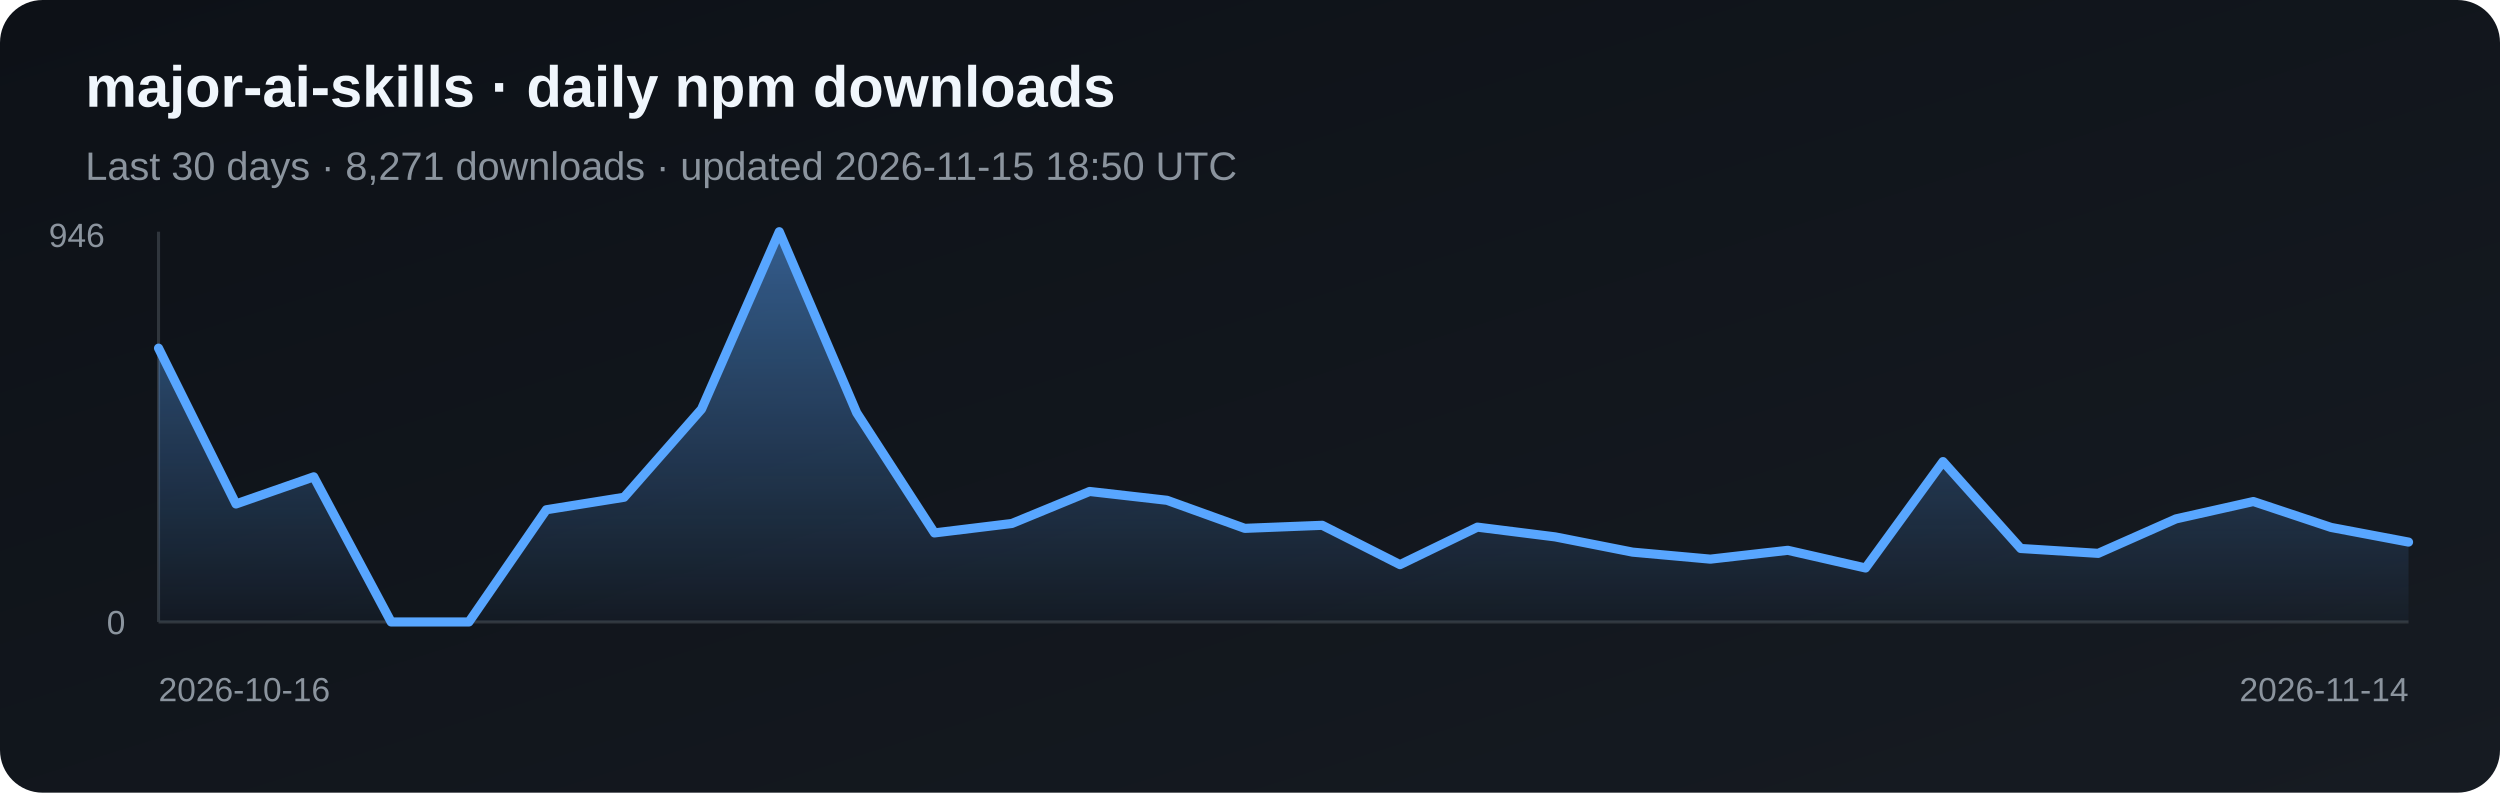
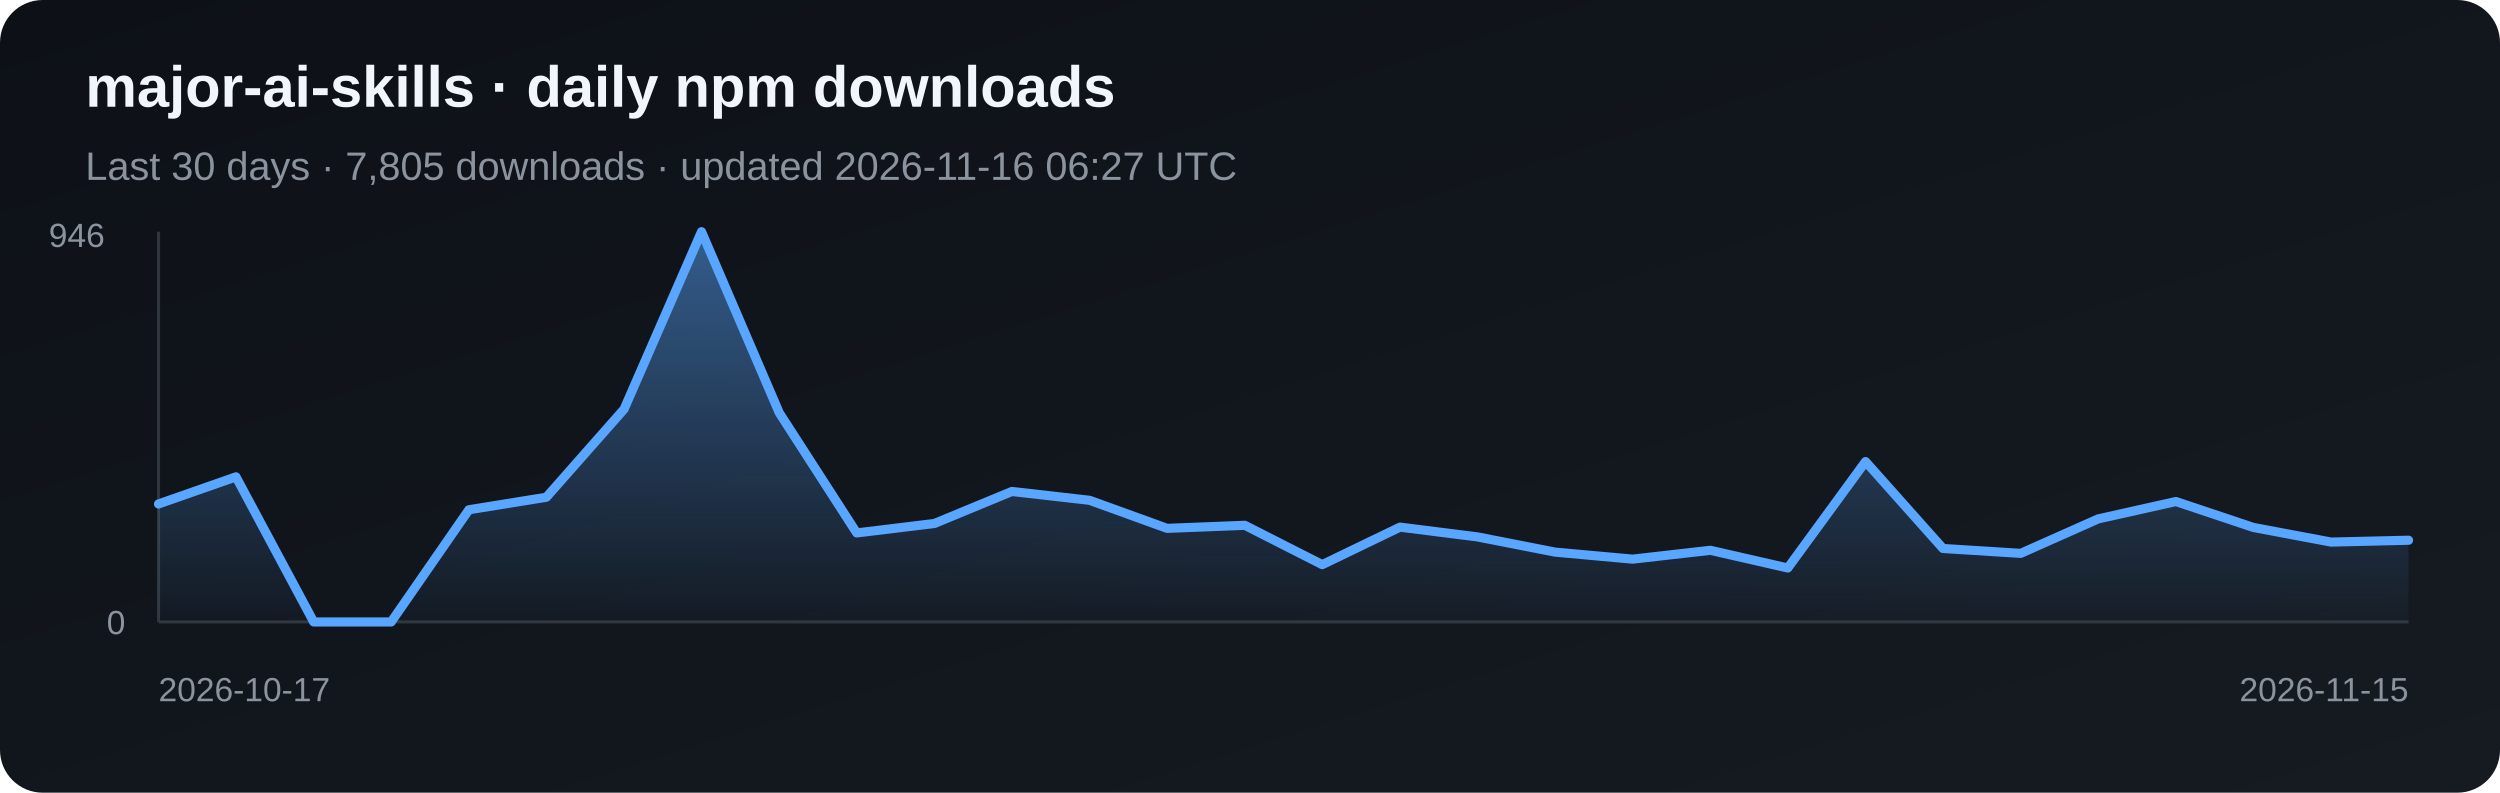
<svg xmlns="http://www.w3.org/2000/svg" width="820" height="260" viewBox="0 0 820 260" role="img" aria-label="Daily npm downloads for major-ai-skills">
  <defs>
    <linearGradient id="bg" x1="0" y1="0" x2="1" y2="1">
      <stop stop-color="#0d1117" />
      <stop offset="1" stop-color="#161b22" />
    </linearGradient>
    <linearGradient id="fill-npm" x1="0" y1="0" x2="0" y2="1">
      <stop stop-color="#58a6ff" stop-opacity=".5" />
      <stop offset="1" stop-color="#58a6ff" stop-opacity=".03" />
    </linearGradient>
  </defs>
  <rect width="820" height="260" rx="14" fill="url(#bg)" />
  <text x="28" y="35" fill="#f0f6fc" font-family="Arial, sans-serif" font-size="19" font-weight="700">major-ai-skills · daily npm downloads</text>
-   <text x="28" y="59" fill="#8b949e" font-family="Arial, sans-serif" font-size="13">Last 30 days · 8,271 downloads · updated 2026-11-15 18:50 UTC</text>
+   <text x="28" y="59" fill="#8b949e" font-family="Arial, sans-serif" font-size="13">Last 30 days · 7,805 downloads · updated 2026-11-16 06:27 UTC</text>
  <line x1="52" y1="76" x2="52" y2="204" stroke="#30363d" />
  <line x1="52" y1="204" x2="790" y2="204" stroke="#30363d" />
-   <polygon points="52,204 52.0,114.2 77.4,165.3 102.9,156.4 128.3,204.0 153.8,204.0 179.2,167.2 204.7,163.1 230.1,134.2 255.6,76.0 281.0,135.4 306.5,174.8 331.9,171.7 357.4,161.2 382.8,164.1 408.3,173.3 433.7,172.3 459.2,185.2 484.6,172.9 510.1,176.1 535.5,181.1 561.0,183.4 586.4,180.5 611.9,186.3 637.3,151.4 662.8,179.9 688.2,181.5 713.7,170.2 739.1,164.5 764.6,173.0 790.0,177.8 790,204" fill="url(#fill-npm)" />
-   <polyline points="52.0,114.2 77.4,165.3 102.9,156.4 128.3,204.0 153.8,204.0 179.2,167.2 204.7,163.1 230.1,134.2 255.6,76.0 281.0,135.4 306.5,174.8 331.9,171.7 357.4,161.2 382.8,164.1 408.3,173.3 433.7,172.3 459.2,185.2 484.6,172.9 510.1,176.1 535.5,181.1 561.0,183.4 586.4,180.5 611.9,186.3 637.3,151.4 662.8,179.9 688.2,181.5 713.7,170.2 739.1,164.5 764.6,173.0 790.0,177.8" fill="none" stroke="#58a6ff" stroke-width="3" stroke-linejoin="round" stroke-linecap="round" />
+   <polygon points="52,204 52.0,165.3 77.4,156.4 102.9,204.0 128.3,204.0 153.8,167.2 179.2,163.1 204.7,134.2 230.1,76.0 255.6,135.4 281.0,174.8 306.5,171.7 331.9,161.2 357.4,164.1 382.8,173.3 408.3,172.3 433.7,185.2 459.2,172.9 484.6,176.1 510.1,181.1 535.5,183.4 561.0,180.5 586.4,186.3 611.9,151.4 637.3,179.9 662.8,181.5 688.2,170.2 713.7,164.5 739.1,173.0 764.6,177.8 790.0,177.2 790,204" fill="url(#fill-npm)" />
+   <polyline points="52.0,165.3 77.4,156.4 102.9,204.0 128.3,204.0 153.8,167.2 179.2,163.1 204.7,134.2 230.1,76.0 255.6,135.4 281.0,174.8 306.5,171.7 331.9,161.2 357.4,164.1 382.8,173.3 408.3,172.3 433.7,185.2 459.2,172.9 484.6,176.1 510.1,181.1 535.5,183.4 561.0,180.5 586.4,186.3 611.9,151.4 637.3,179.9 662.8,181.5 688.2,170.2 713.7,164.5 739.1,173.0 764.6,177.8 790.0,177.2" fill="none" stroke="#58a6ff" stroke-width="3" stroke-linejoin="round" stroke-linecap="round" />
  <text x="16" y="81" fill="#8b949e" font-family="Arial, sans-serif" font-size="11">946</text>
  <text x="35" y="208" fill="#8b949e" font-family="Arial, sans-serif" font-size="11">0</text>
-   <text x="52" y="230" fill="#8b949e" font-family="Arial, sans-serif" font-size="11">2026-10-16</text>
-   <text x="790" y="230" fill="#8b949e" text-anchor="end" font-family="Arial, sans-serif" font-size="11">2026-11-14</text>
+   <text x="52" y="230" fill="#8b949e" font-family="Arial, sans-serif" font-size="11">2026-10-17</text>
+   <text x="790" y="230" fill="#8b949e" text-anchor="end" font-family="Arial, sans-serif" font-size="11">2026-11-15</text>
</svg>
